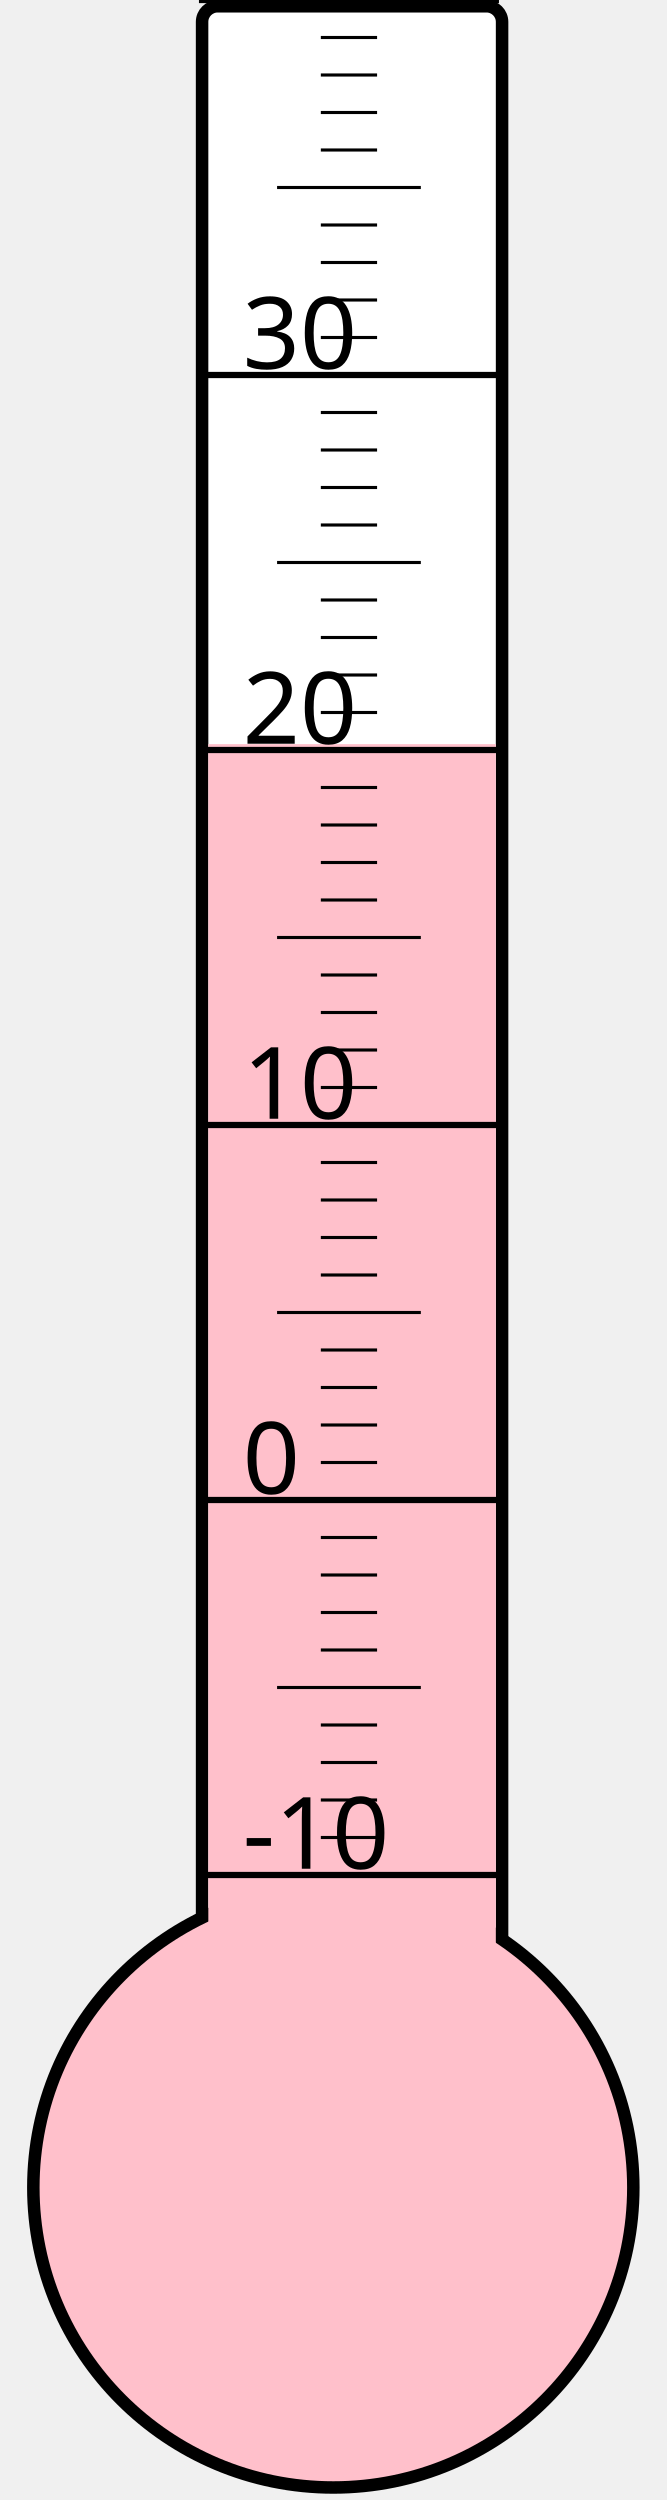
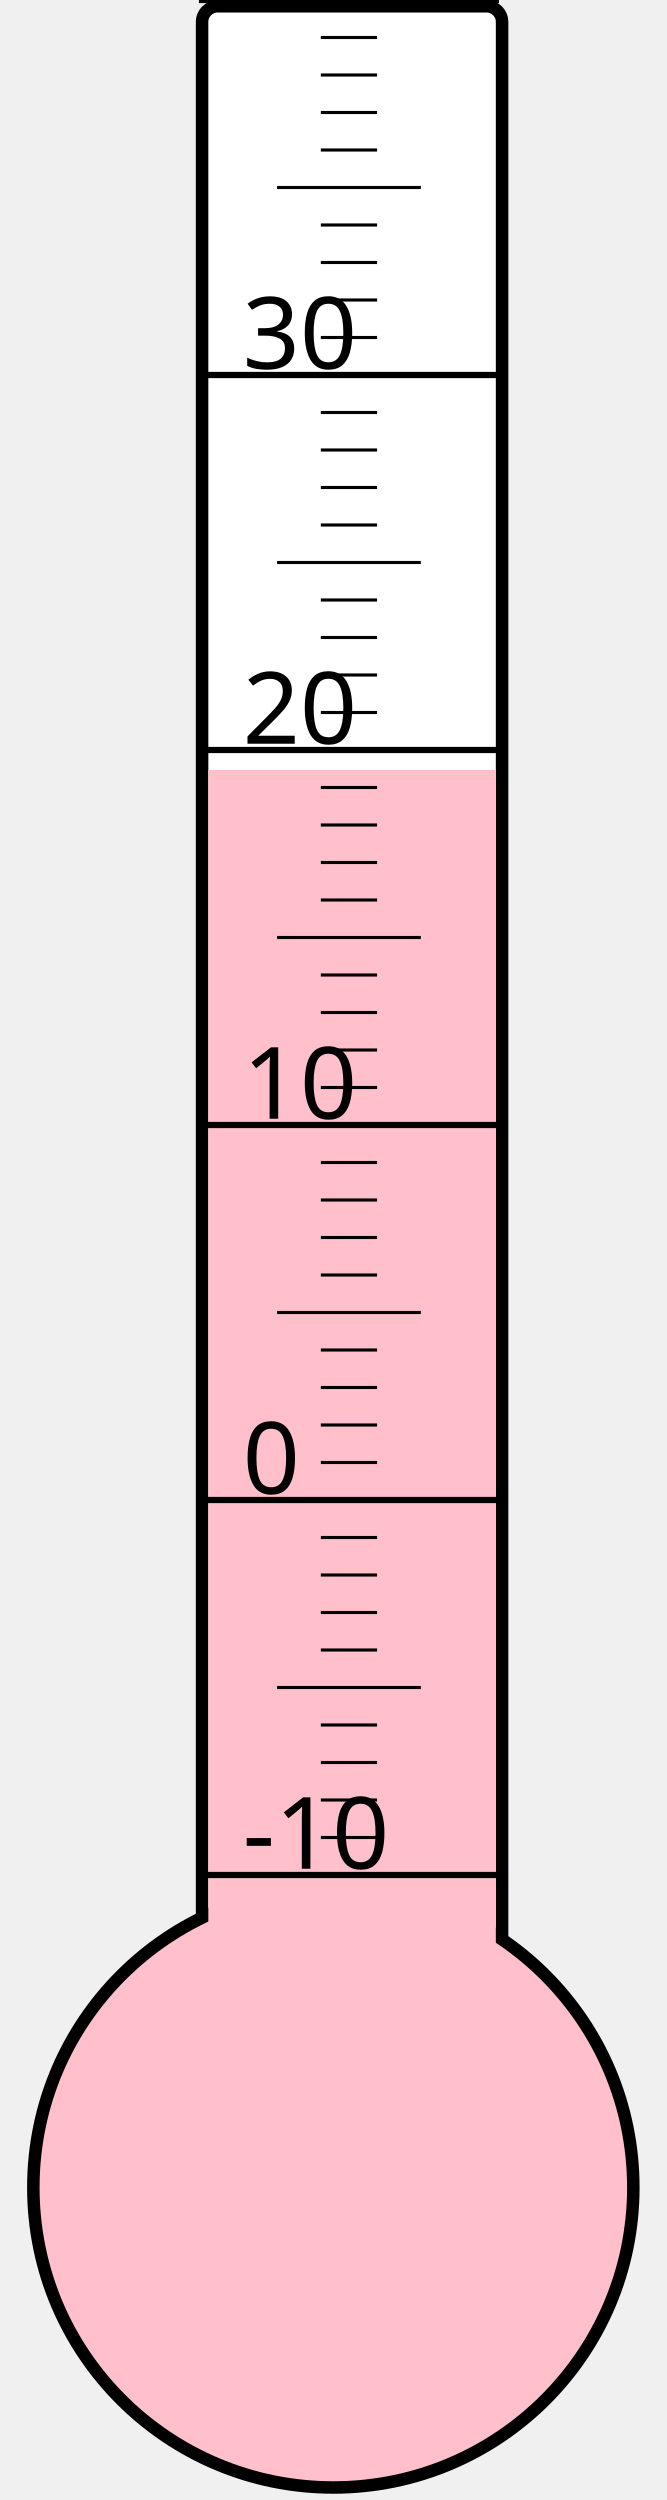
<svg xmlns="http://www.w3.org/2000/svg" width="40px" height="150px" viewBox="0 0 200 800">
  <rect width="200" height="800" x="0" y="0" style="fill: #ffffeb; fill-opacity: 0;" />
  <rect width="96" height="680" x="58" y="2" rx="5" ry="5" style="fill: white; fill-opacity: 1; stroke: black; stroke-width: 4;" />
  <circle cx="100" cy="700" r="96" style="fill: pink; stroke: black; stroke-width: 4;" />
-   <rect width="92" height="461.875" x="60" y="238.125" style="fill: pink; fill-opacity: 1; stroke-width: 0;" />
+   <rect width="92" height="453.625" x="60" y="246.375" style="fill: pink; fill-opacity: 1; stroke-width: 0;" />
  <text x="71" y="598" style="font-family: sans-serif; font-size: 24pt;">-10</text>
  <text x="71" y="478" style="font-family: sans-serif; font-size: 24pt;">0</text>
  <text x="71" y="358" style="font-family: sans-serif; font-size: 24pt;">10</text>
  <text x="71" y="238" style="font-family: sans-serif; font-size: 24pt;">20</text>
  <text x="71" y="118" style="font-family: sans-serif; font-size: 24pt;">30</text>
  <g style="stroke: black;">
    <line x1="57" y1="600" x2="153" y2="600" style="stroke-width: 2;" />
    <line x1="96" y1="588" x2="114" y2="588" style="stroke-width: 1;" />
    <line x1="96" y1="576" x2="114" y2="576" style="stroke-width: 1;" />
    <line x1="96" y1="564" x2="114" y2="564" style="stroke-width: 1;" />
    <line x1="96" y1="552" x2="114" y2="552" style="stroke-width: 1;" />
    <line x1="82" y1="540" x2="128" y2="540" style="stroke-width: 1;" />
    <line x1="96" y1="528" x2="114" y2="528" style="stroke-width: 1;" />
    <line x1="96" y1="516" x2="114" y2="516" style="stroke-width: 1;" />
    <line x1="96" y1="504" x2="114" y2="504" style="stroke-width: 1;" />
    <line x1="96" y1="492" x2="114" y2="492" style="stroke-width: 1;" />
    <line x1="57" y1="480" x2="153" y2="480" style="stroke-width: 2;" />
    <line x1="96" y1="468" x2="114" y2="468" style="stroke-width: 1;" />
    <line x1="96" y1="456" x2="114" y2="456" style="stroke-width: 1;" />
    <line x1="96" y1="444" x2="114" y2="444" style="stroke-width: 1;" />
    <line x1="96" y1="432" x2="114" y2="432" style="stroke-width: 1;" />
    <line x1="82" y1="420" x2="128" y2="420" style="stroke-width: 1;" />
    <line x1="96" y1="408" x2="114" y2="408" style="stroke-width: 1;" />
    <line x1="96" y1="396" x2="114" y2="396" style="stroke-width: 1;" />
    <line x1="96" y1="384" x2="114" y2="384" style="stroke-width: 1;" />
    <line x1="96" y1="372" x2="114" y2="372" style="stroke-width: 1;" />
    <line x1="57" y1="360" x2="153" y2="360" style="stroke-width: 2;" />
    <line x1="96" y1="348" x2="114" y2="348" style="stroke-width: 1;" />
    <line x1="96" y1="336" x2="114" y2="336" style="stroke-width: 1;" />
    <line x1="96" y1="324" x2="114" y2="324" style="stroke-width: 1;" />
    <line x1="96" y1="312" x2="114" y2="312" style="stroke-width: 1;" />
    <line x1="82" y1="300" x2="128" y2="300" style="stroke-width: 1;" />
    <line x1="96" y1="288" x2="114" y2="288" style="stroke-width: 1;" />
    <line x1="96" y1="276" x2="114" y2="276" style="stroke-width: 1;" />
    <line x1="96" y1="264" x2="114" y2="264" style="stroke-width: 1;" />
    <line x1="96" y1="252" x2="114" y2="252" style="stroke-width: 1;" />
    <line x1="57" y1="240" x2="153" y2="240" style="stroke-width: 2;" />
    <line x1="96" y1="228" x2="114" y2="228" style="stroke-width: 1;" />
    <line x1="96" y1="216" x2="114" y2="216" style="stroke-width: 1;" />
    <line x1="96" y1="204" x2="114" y2="204" style="stroke-width: 1;" />
    <line x1="96" y1="192" x2="114" y2="192" style="stroke-width: 1;" />
    <line x1="82" y1="180" x2="128" y2="180" style="stroke-width: 1;" />
    <line x1="96" y1="168" x2="114" y2="168" style="stroke-width: 1;" />
    <line x1="96" y1="156" x2="114" y2="156" style="stroke-width: 1;" />
    <line x1="96" y1="144" x2="114" y2="144" style="stroke-width: 1;" />
    <line x1="96" y1="132" x2="114" y2="132" style="stroke-width: 1;" />
    <line x1="57" y1="120" x2="153" y2="120" style="stroke-width: 2;" />
    <line x1="96" y1="108" x2="114" y2="108" style="stroke-width: 1;" />
    <line x1="96" y1="96" x2="114" y2="96" style="stroke-width: 1;" />
    <line x1="96" y1="84" x2="114" y2="84" style="stroke-width: 1;" />
    <line x1="96" y1="72" x2="114" y2="72" style="stroke-width: 1;" />
    <line x1="82" y1="60" x2="128" y2="60" style="stroke-width: 1;" />
    <line x1="96" y1="48" x2="114" y2="48" style="stroke-width: 1;" />
    <line x1="96" y1="36" x2="114" y2="36" style="stroke-width: 1;" />
    <line x1="96" y1="24" x2="114" y2="24" style="stroke-width: 1;" />
    <line x1="96" y1="12" x2="114" y2="12" style="stroke-width: 1;" />
    <line x1="57" y1="0" x2="153" y2="0" style="stroke-width: 2;" />
  </g>
</svg>
